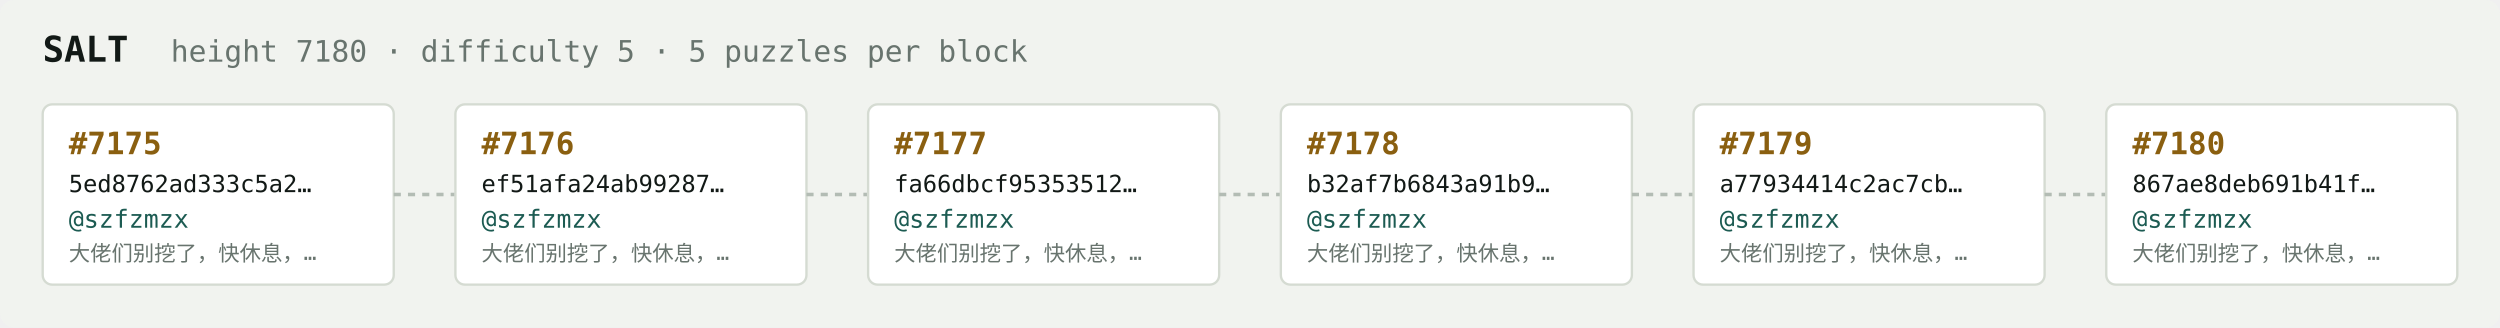
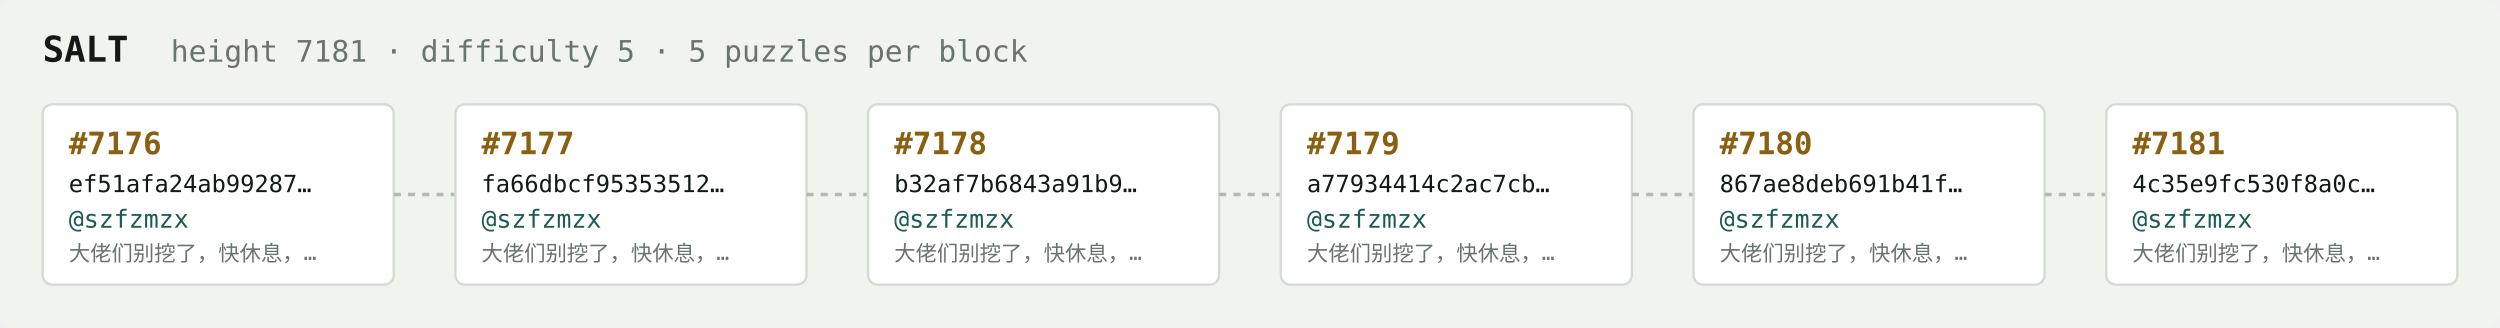
<svg xmlns="http://www.w3.org/2000/svg" width="1054" height="138" viewBox="0 0 1054 138" font-family="ui-monospace,SFMono-Regular,Menlo,monospace">
  <rect fill="#f1f3ef" width="1054" height="138" rx="6" />
  <text x="18" y="26" fill="#121916" font-size="15" font-weight="700">SALT</text>
-   <text x="72" y="26" fill="#68746e" font-size="12.5">height 7180 · difficulty 5 · 5 puzzles per block</text>
+   <text x="72" y="26" fill="#68746e" font-size="12.5">height 7181 · difficulty 5 · 5 puzzles per block</text>
  <rect x="18" y="44" width="148" height="76" rx="4" fill="#ffffff" stroke="#d5dbd2" stroke-width="1" />
-   <text x="29" y="65" fill="#8a5f10" font-size="13" font-weight="700">#7175</text>
-   <text x="29" y="81" fill="#121916" font-size="10">5ed8762ad333c5a2…</text>
+   <text x="29" y="65" fill="#8a5f10" font-size="13" font-weight="700">#7176</text>
+   <text x="29" y="81" fill="#121916" font-size="10">ef51afa24ab99287…</text>
  <text x="29" y="96" fill="#1c5b52" font-size="10.5">@szfzmzx</text>
  <text x="29" y="110" fill="#68746e" font-size="9">大佬们别挖了，快休息，…</text>
  <line x1="166" y1="82.0" x2="192" y2="82.0" stroke="#b3bcb4" stroke-width="1.5" stroke-dasharray="3 3" />
  <rect x="192" y="44" width="148" height="76" rx="4" fill="#ffffff" stroke="#d5dbd2" stroke-width="1" />
-   <text x="203" y="65" fill="#8a5f10" font-size="13" font-weight="700">#7176</text>
-   <text x="203" y="81" fill="#121916" font-size="10">ef51afa24ab99287…</text>
+   <text x="203" y="65" fill="#8a5f10" font-size="13" font-weight="700">#7177</text>
+   <text x="203" y="81" fill="#121916" font-size="10">fa66dbcf95353512…</text>
  <text x="203" y="96" fill="#1c5b52" font-size="10.5">@szfzmzx</text>
  <text x="203" y="110" fill="#68746e" font-size="9">大佬们别挖了，快休息，…</text>
  <line x1="340" y1="82.0" x2="366" y2="82.0" stroke="#b3bcb4" stroke-width="1.5" stroke-dasharray="3 3" />
  <rect x="366" y="44" width="148" height="76" rx="4" fill="#ffffff" stroke="#d5dbd2" stroke-width="1" />
-   <text x="377" y="65" fill="#8a5f10" font-size="13" font-weight="700">#7177</text>
-   <text x="377" y="81" fill="#121916" font-size="10">fa66dbcf95353512…</text>
+   <text x="377" y="65" fill="#8a5f10" font-size="13" font-weight="700">#7178</text>
+   <text x="377" y="81" fill="#121916" font-size="10">b32af7b6843a91b9…</text>
  <text x="377" y="96" fill="#1c5b52" font-size="10.5">@szfzmzx</text>
  <text x="377" y="110" fill="#68746e" font-size="9">大佬们别挖了，快休息，…</text>
  <line x1="514" y1="82.0" x2="540" y2="82.0" stroke="#b3bcb4" stroke-width="1.5" stroke-dasharray="3 3" />
  <rect x="540" y="44" width="148" height="76" rx="4" fill="#ffffff" stroke="#d5dbd2" stroke-width="1" />
-   <text x="551" y="65" fill="#8a5f10" font-size="13" font-weight="700">#7178</text>
-   <text x="551" y="81" fill="#121916" font-size="10">b32af7b6843a91b9…</text>
+   <text x="551" y="65" fill="#8a5f10" font-size="13" font-weight="700">#7179</text>
+   <text x="551" y="81" fill="#121916" font-size="10">a77934414c2ac7cb…</text>
  <text x="551" y="96" fill="#1c5b52" font-size="10.5">@szfzmzx</text>
  <text x="551" y="110" fill="#68746e" font-size="9">大佬们别挖了，快休息，…</text>
  <line x1="688" y1="82.0" x2="714" y2="82.0" stroke="#b3bcb4" stroke-width="1.5" stroke-dasharray="3 3" />
  <rect x="714" y="44" width="148" height="76" rx="4" fill="#ffffff" stroke="#d5dbd2" stroke-width="1" />
-   <text x="725" y="65" fill="#8a5f10" font-size="13" font-weight="700">#7179</text>
-   <text x="725" y="81" fill="#121916" font-size="10">a77934414c2ac7cb…</text>
+   <text x="725" y="65" fill="#8a5f10" font-size="13" font-weight="700">#7180</text>
+   <text x="725" y="81" fill="#121916" font-size="10">867ae8deb691b41f…</text>
  <text x="725" y="96" fill="#1c5b52" font-size="10.5">@szfzmzx</text>
  <text x="725" y="110" fill="#68746e" font-size="9">大佬们别挖了，快休息，…</text>
  <line x1="862" y1="82.0" x2="888" y2="82.0" stroke="#b3bcb4" stroke-width="1.5" stroke-dasharray="3 3" />
  <rect x="888" y="44" width="148" height="76" rx="4" fill="#ffffff" stroke="#d5dbd2" stroke-width="1" />
-   <text x="899" y="65" fill="#8a5f10" font-size="13" font-weight="700">#7180</text>
-   <text x="899" y="81" fill="#121916" font-size="10">867ae8deb691b41f…</text>
+   <text x="899" y="65" fill="#8a5f10" font-size="13" font-weight="700">#7181</text>
+   <text x="899" y="81" fill="#121916" font-size="10">4c35e9fc530f8a0c…</text>
  <text x="899" y="96" fill="#1c5b52" font-size="10.5">@szfzmzx</text>
  <text x="899" y="110" fill="#68746e" font-size="9">大佬们别挖了，快休息，…</text>
</svg>
